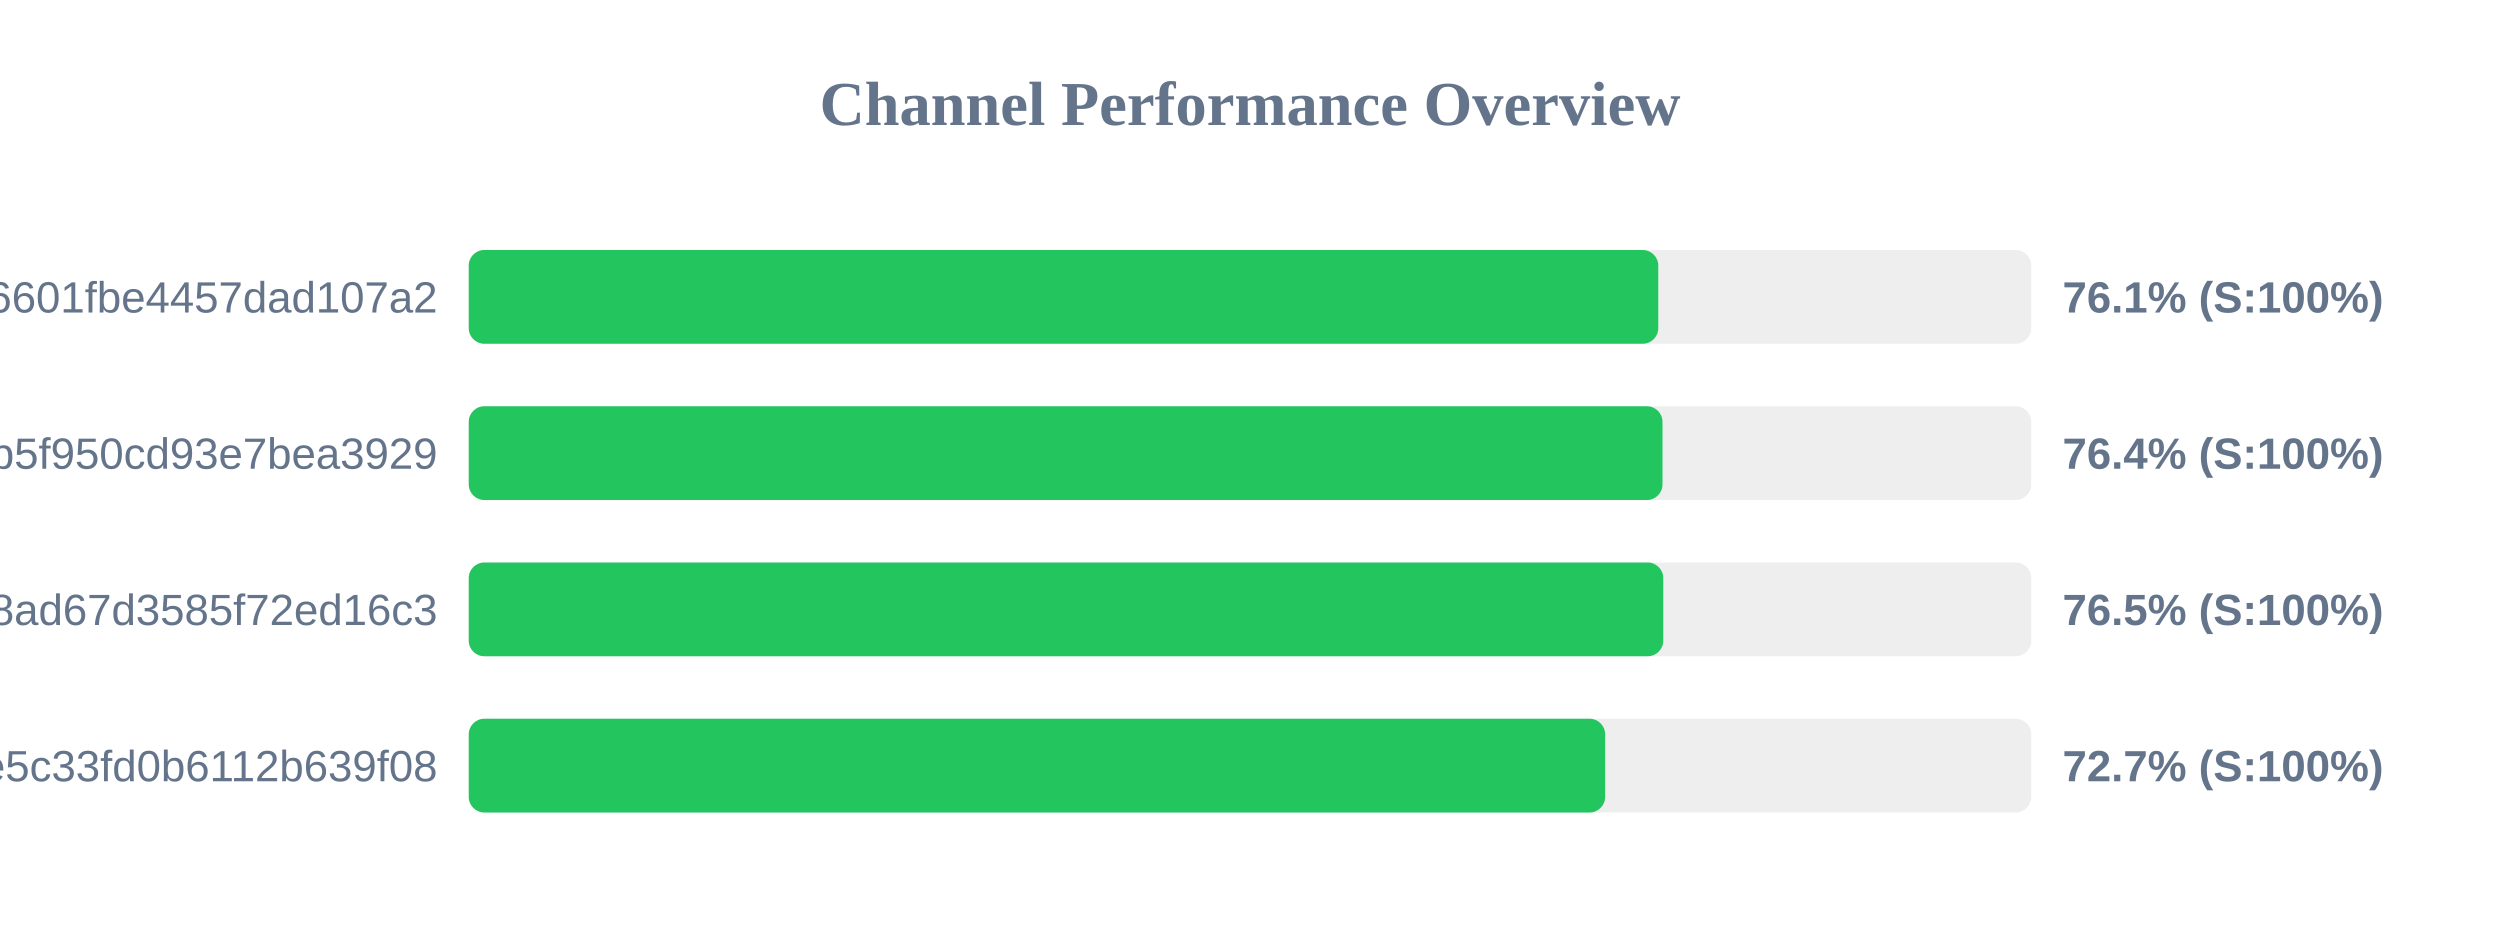
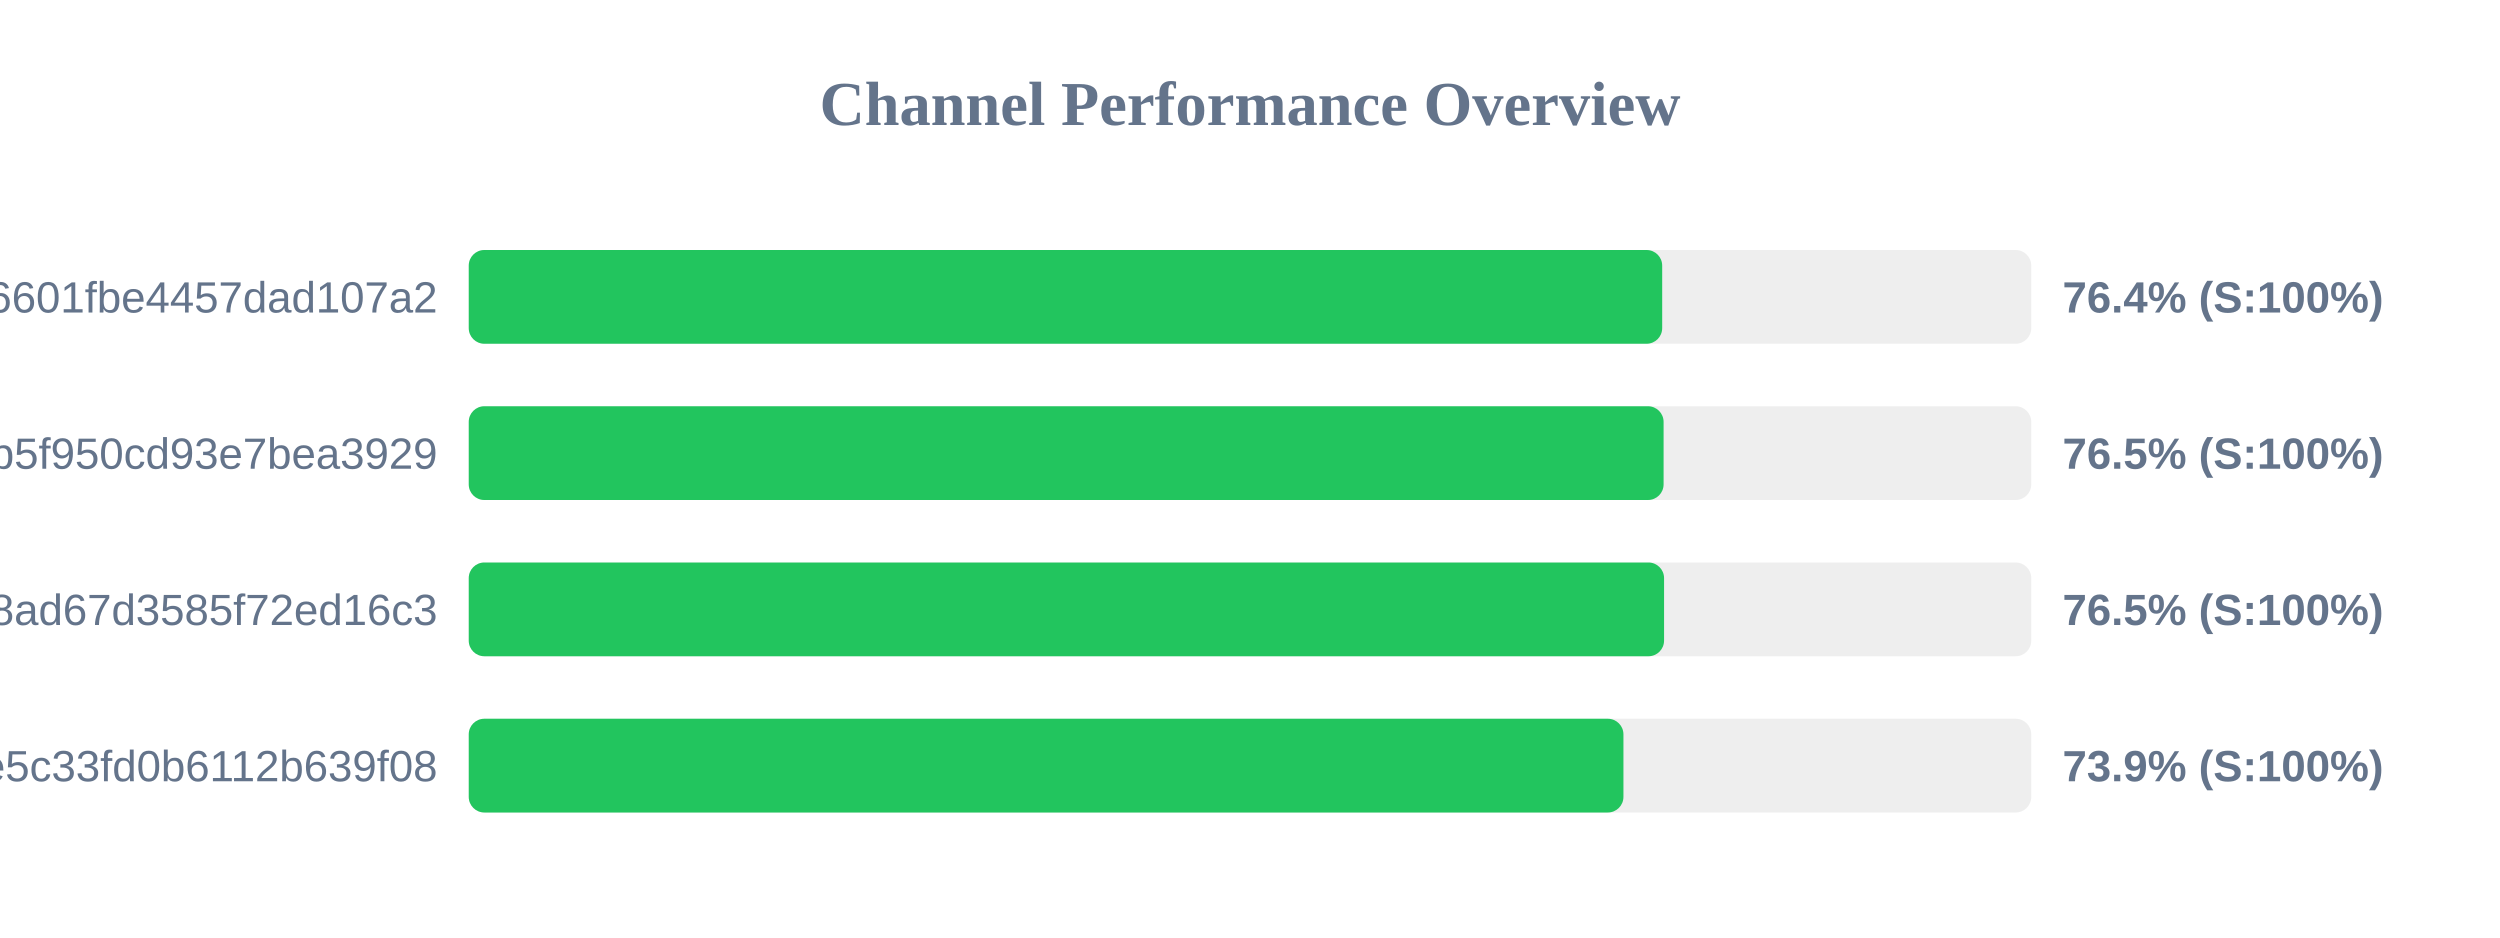
<svg xmlns="http://www.w3.org/2000/svg" width="800" height="300" version="1.1">
  <style>
        .row { font: 14px Arial; fill: #64748b; }
        .score { font: bold 14px Arial; fill: #64748b; }
    </style>
  <text x="400" y="40" text-anchor="middle" font-size="20px" font-weight="bold" fill="#64748b">Channel Performance Overview</text>
  <rect x="150" y="80" width="500" height="30" fill="#eee" rx="5" />
-   <rect x="150" y="80" width="380.65" height="30" fill="#22c55e" rx="5" />
+   <rect x="150" y="80" width="381.9" height="30" fill="#22c55e" rx="5" />
  <text x="140" y="100" text-anchor="end" class="row">6ca22ad3b96aa6601fbe4457dad107a2</text>
-   <text x="660" y="100" text-anchor="start" class="score">76.1% (S:100%)</text>
+   <text x="660" y="100" text-anchor="start" class="score">76.4% (S:100%)</text>
  <rect x="150" y="130" width="500" height="30" fill="#eee" rx="5" />
-   <rect x="150" y="130" width="382.0" height="30" fill="#22c55e" rx="5" />
+   <rect x="150" y="130" width="382.35" height="30" fill="#22c55e" rx="5" />
  <text x="140" y="150" text-anchor="end" class="row">subscribe?token=05dd6e525ca86b5f950cd93e7bea3929</text>
-   <text x="660" y="150" text-anchor="start" class="score">76.4% (S:100%)</text>
+   <text x="660" y="150" text-anchor="start" class="score">76.5% (S:100%)</text>
  <rect x="150" y="180" width="500" height="30" fill="#eee" rx="5" />
-   <rect x="150" y="180" width="382.25" height="30" fill="#22c55e" rx="5" />
+   <rect x="150" y="180" width="382.5" height="30" fill="#22c55e" rx="5" />
  <text x="140" y="200" text-anchor="end" class="row">d2ddf60933dd08ad67d3585f72ed16c3</text>
  <text x="660" y="200" text-anchor="start" class="score">76.5% (S:100%)</text>
  <rect x="150" y="230" width="500" height="30" fill="#eee" rx="5" />
-   <rect x="150" y="230" width="363.65" height="30" fill="#22c55e" rx="5" />
+   <rect x="150" y="230" width="369.5" height="30" fill="#22c55e" rx="5" />
  <text x="140" y="250" text-anchor="end" class="row">56c52d37015ce5c33fd0b6112b639f08</text>
-   <text x="660" y="250" text-anchor="start" class="score">72.7% (S:100%)</text>
+   <text x="660" y="250" text-anchor="start" class="score">73.9% (S:100%)</text>
</svg>
